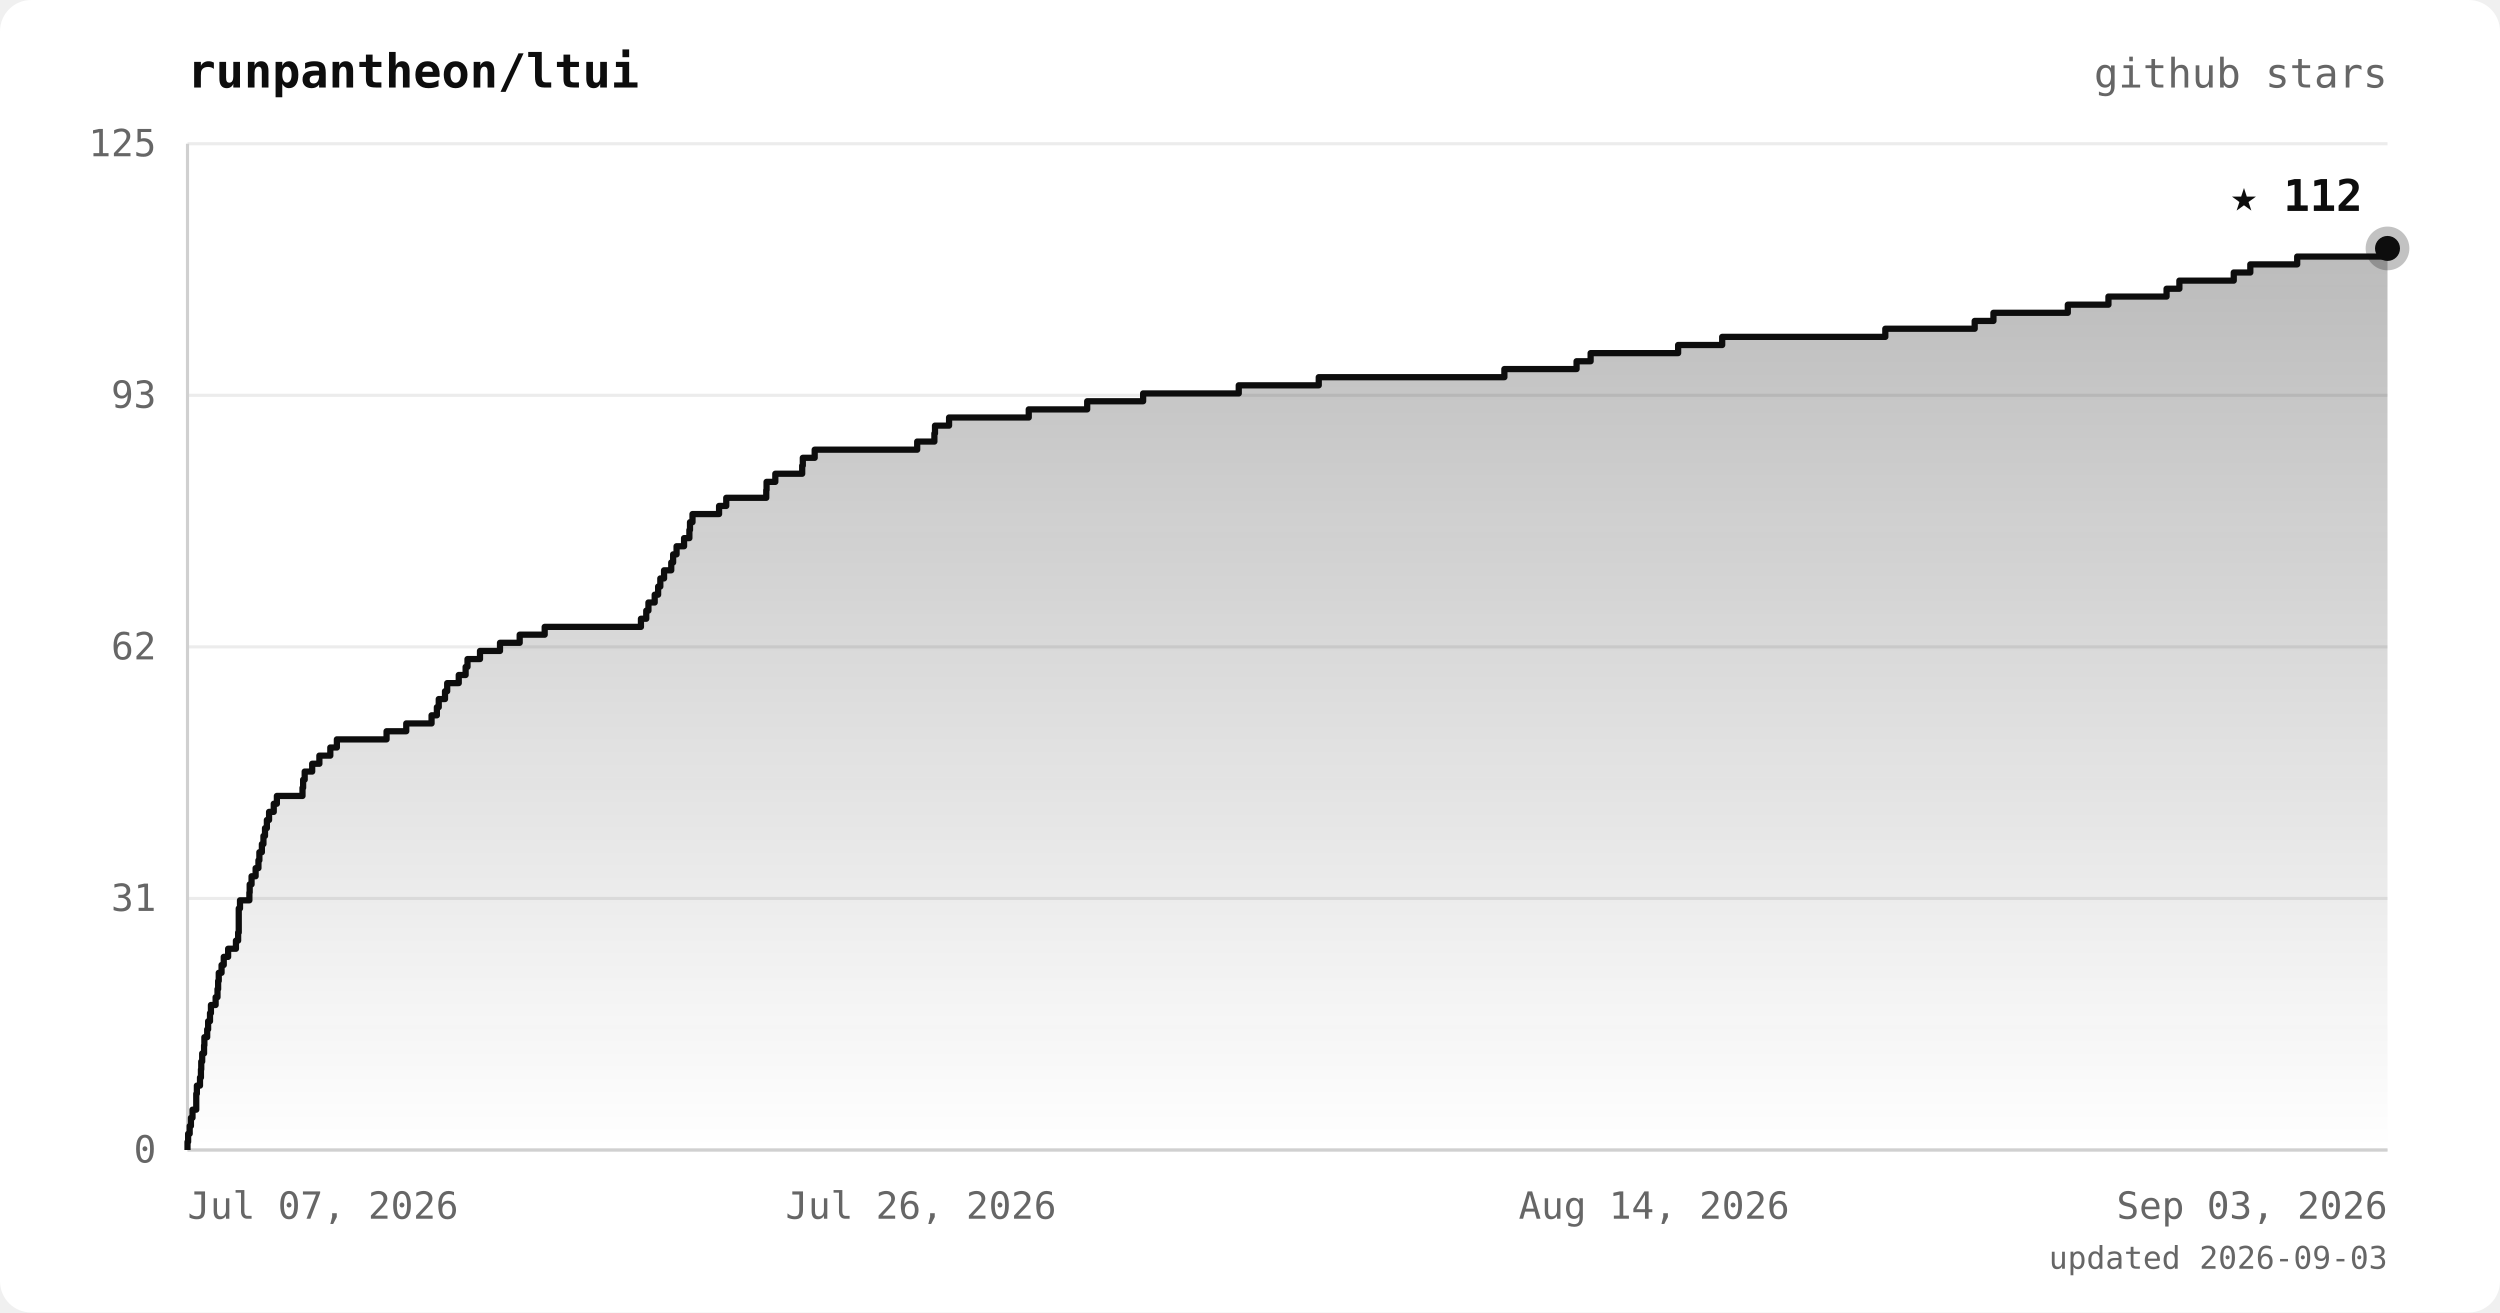
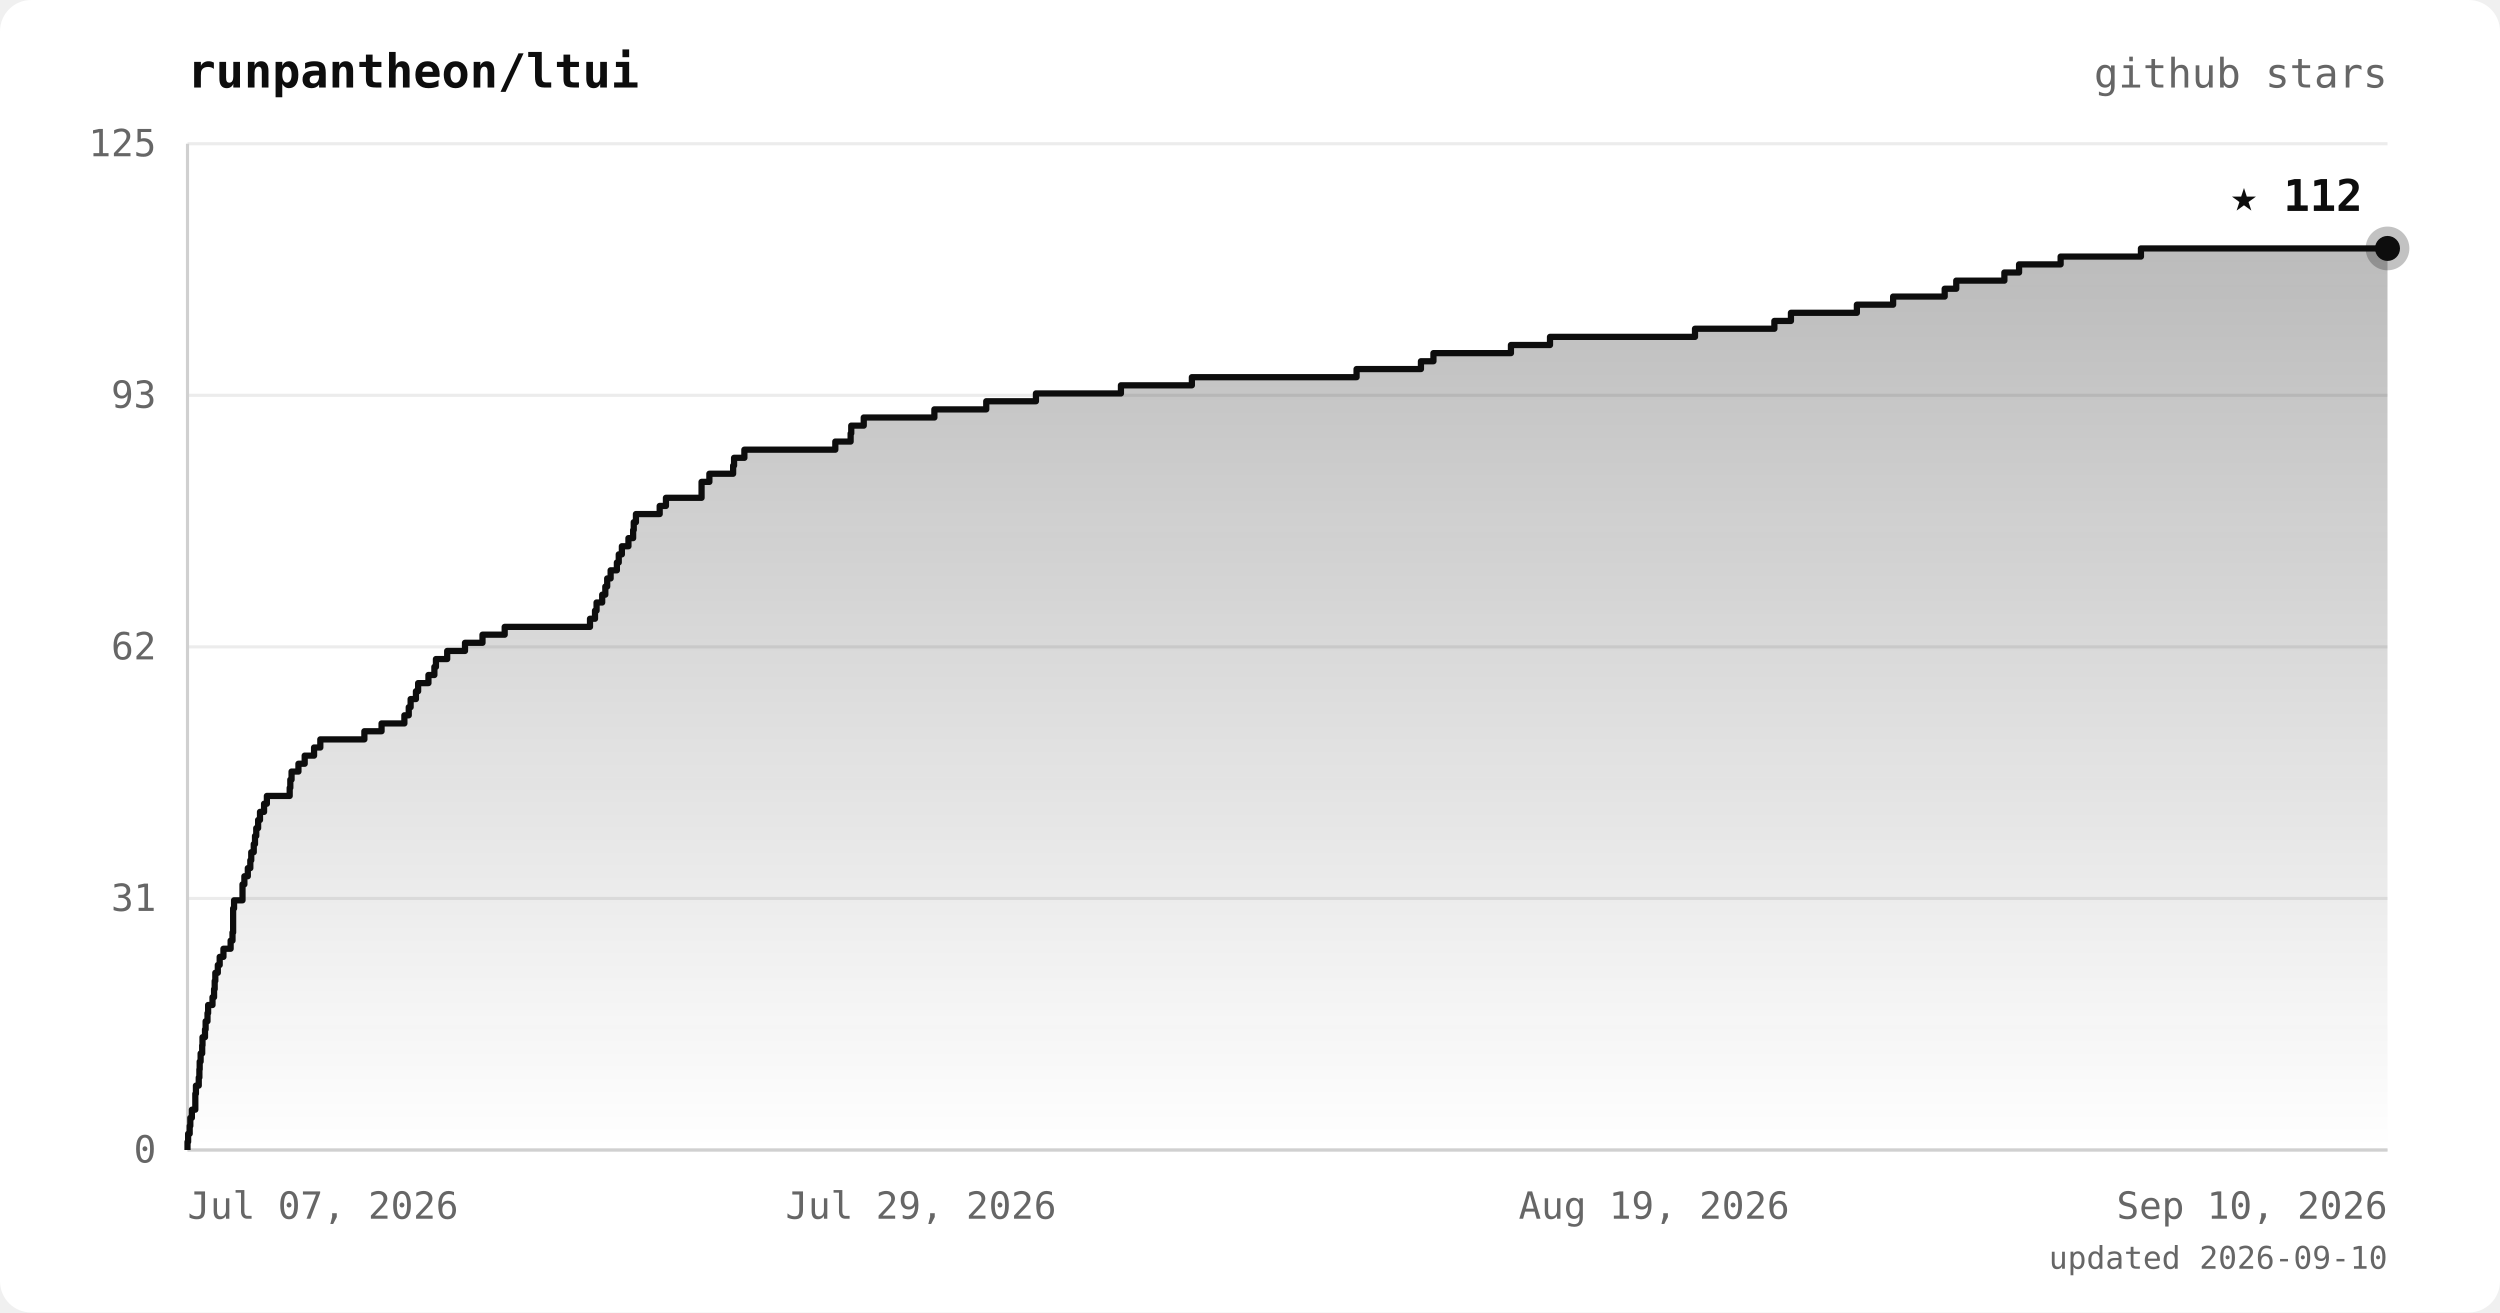
<svg xmlns="http://www.w3.org/2000/svg" viewBox="0 0 800 420" font-family="ui-monospace, 'JetBrains Mono', 'SFMono-Regular', Menlo, monospace">
  <defs>
    <linearGradient id="area" x1="0" y1="0" x2="0" y2="1">
      <stop offset="0%" stop-color="#0d0d0d" stop-opacity="0.28" />
      <stop offset="100%" stop-color="#0d0d0d" stop-opacity="0" />
    </linearGradient>
  </defs>
  <rect width="800" height="420" rx="10" fill="#ffffff" />
  <text x="60" y="28" fill="#0d0d0d" font-size="15" font-weight="bold">runpantheon/ltui</text>
  <text x="764" y="28" text-anchor="end" fill="#666666" font-size="13">github stars</text>
  <line x1="60" y1="368.0" x2="764" y2="368.0" stroke="#ececec" stroke-width="1" />
  <line x1="60" y1="287.5" x2="764" y2="287.5" stroke="#ececec" stroke-width="1" />
  <line x1="60" y1="207.0" x2="764" y2="207.0" stroke="#ececec" stroke-width="1" />
  <line x1="60" y1="126.5" x2="764" y2="126.5" stroke="#ececec" stroke-width="1" />
  <line x1="60" y1="46.0" x2="764" y2="46.0" stroke="#ececec" stroke-width="1" />
  <line x1="60" y1="46" x2="60" y2="368" stroke="#d0d0d0" stroke-width="1" />
  <line x1="60" y1="368" x2="764" y2="368" stroke="#d0d0d0" stroke-width="1" />
-   <polygon points="60,368.0 60.0,368.0 60.0,368.0 60.0,365.4 60.2,365.4 60.2,362.8 60.7,362.8 60.7,360.3 61.1,360.3 61.1,357.7 61.6,357.7 61.6,355.1 62.8,355.1 62.8,352.5 62.8,352.5 62.8,350.0 63.0,350.0 63.0,347.4 64.0,347.4 64.0,344.8 64.3,344.8 64.3,342.2 64.4,342.2 64.4,339.7 64.7,339.7 64.7,337.1 65.3,337.1 65.3,334.5 65.4,334.5 65.4,331.9 66.3,331.9 66.3,329.4 66.6,329.4 66.6,326.8 67.2,326.8 67.2,324.2 67.5,324.2 67.5,321.6 69.0,321.6 69.0,319.1 69.6,319.1 69.6,316.5 69.8,316.5 69.8,313.9 70.0,313.9 70.0,311.3 70.9,311.3 70.9,308.8 71.6,308.8 71.6,306.2 73.0,306.2 73.0,303.6 75.5,303.6 75.5,301.0 76.2,301.0 76.2,298.4 76.4,298.4 76.4,295.9 76.4,295.9 76.4,293.3 76.4,293.3 76.4,290.7 76.8,290.7 76.8,288.1 79.8,288.1 79.8,285.6 79.9,285.6 79.9,283.0 80.5,283.0 80.5,280.4 81.8,280.4 81.8,277.8 82.7,277.8 82.7,275.3 83.0,275.3 83.0,272.7 83.8,272.7 83.8,270.1 84.3,270.1 84.3,267.5 84.8,267.5 84.8,265.0 85.4,265.0 85.4,262.4 86.1,262.4 86.1,259.8 87.6,259.8 87.6,257.2 88.6,257.2 88.6,254.7 96.8,254.7 96.8,252.1 97.0,252.1 97.0,249.5 97.5,249.5 97.5,246.9 99.9,246.9 99.9,244.4 102.2,244.4 102.2,241.8 105.7,241.8 105.7,239.2 107.8,239.2 107.8,236.6 123.7,236.6 123.7,234.0 130.0,234.0 130.0,231.5 138.1,231.5 138.1,228.9 139.8,228.9 139.8,226.3 140.4,226.3 140.4,223.7 142.4,223.7 142.4,221.2 143.1,221.2 143.1,218.6 146.8,218.6 146.8,216.0 149.0,216.0 149.0,213.4 149.6,213.4 149.6,210.9 153.6,210.9 153.6,208.3 160.0,208.3 160.0,205.7 166.3,205.7 166.3,203.1 174.3,203.1 174.3,200.6 205.1,200.6 205.1,198.0 206.8,198.0 206.8,195.4 207.5,195.4 207.5,192.8 209.5,192.8 209.5,190.3 210.6,190.3 210.6,187.7 211.3,187.7 211.3,185.1 212.5,185.1 212.5,182.5 214.8,182.5 214.8,180.0 215.4,180.0 215.4,177.4 216.5,177.4 216.5,174.8 218.9,174.8 218.9,172.2 220.6,172.2 220.6,169.6 220.8,169.6 220.8,167.1 221.6,167.1 221.6,164.5 230.1,164.5 230.1,161.9 232.4,161.9 232.4,159.3 245.2,159.3 245.2,156.8 245.3,156.8 245.3,154.2 248.1,154.2 248.1,151.6 256.7,151.6 256.7,149.0 256.9,149.0 256.9,146.5 260.7,146.5 260.7,143.9 293.5,143.9 293.5,141.3 299.0,141.3 299.0,138.7 299.2,138.7 299.2,136.2 303.7,136.2 303.7,133.6 329.2,133.6 329.2,131.0 347.9,131.0 347.9,128.4 365.8,128.4 365.8,125.9 396.4,125.9 396.4,123.3 422.0,123.3 422.0,120.7 481.4,120.7 481.4,118.1 504.5,118.1 504.5,115.6 509.0,115.6 509.0,113.0 537.0,113.0 537.0,110.4 551.1,110.4 551.1,107.8 603.3,107.8 603.3,105.2 631.9,105.2 631.9,102.7 637.9,102.7 637.9,100.1 661.7,100.1 661.7,97.5 674.7,97.5 674.7,94.9 693.3,94.9 693.3,92.4 697.4,92.4 697.4,89.8 714.8,89.8 714.8,87.2 720.1,87.2 720.1,84.6 735.1,84.6 735.1,82.1 764.0,82.1 764.0,79.5 764.0,79.5 764.0,368.0" fill="url(#area)" />
-   <polyline points="60.0,368.0 60.0,368.0 60.0,365.4 60.2,365.4 60.2,362.8 60.7,362.8 60.7,360.3 61.1,360.3 61.1,357.7 61.6,357.7 61.6,355.1 62.8,355.1 62.8,352.5 62.8,352.5 62.8,350.0 63.0,350.0 63.0,347.4 64.0,347.4 64.0,344.8 64.3,344.8 64.3,342.2 64.4,342.2 64.4,339.7 64.7,339.7 64.7,337.1 65.3,337.1 65.3,334.5 65.4,334.5 65.4,331.9 66.3,331.9 66.3,329.4 66.6,329.4 66.6,326.8 67.2,326.8 67.2,324.2 67.5,324.2 67.5,321.6 69.0,321.6 69.0,319.1 69.6,319.1 69.6,316.5 69.8,316.5 69.8,313.9 70.0,313.9 70.0,311.3 70.9,311.3 70.9,308.8 71.6,308.8 71.6,306.2 73.0,306.2 73.0,303.6 75.5,303.6 75.5,301.0 76.2,301.0 76.2,298.4 76.4,298.4 76.4,295.9 76.4,295.9 76.4,293.3 76.4,293.3 76.4,290.7 76.8,290.7 76.8,288.1 79.8,288.1 79.8,285.6 79.9,285.6 79.9,283.0 80.5,283.0 80.5,280.4 81.8,280.4 81.8,277.8 82.7,277.8 82.7,275.3 83.0,275.3 83.0,272.7 83.8,272.7 83.8,270.1 84.3,270.1 84.3,267.5 84.8,267.5 84.8,265.0 85.4,265.0 85.4,262.4 86.1,262.4 86.1,259.8 87.6,259.8 87.6,257.2 88.6,257.2 88.6,254.7 96.8,254.7 96.8,252.1 97.0,252.1 97.0,249.5 97.5,249.5 97.5,246.9 99.9,246.9 99.9,244.4 102.2,244.4 102.2,241.8 105.7,241.8 105.7,239.2 107.8,239.2 107.8,236.6 123.7,236.6 123.7,234.0 130.0,234.0 130.0,231.5 138.1,231.5 138.1,228.9 139.8,228.9 139.8,226.3 140.4,226.3 140.4,223.7 142.4,223.7 142.4,221.2 143.1,221.2 143.1,218.6 146.8,218.6 146.8,216.0 149.0,216.0 149.0,213.4 149.6,213.4 149.6,210.9 153.6,210.9 153.6,208.3 160.0,208.3 160.0,205.7 166.3,205.7 166.3,203.1 174.3,203.1 174.3,200.6 205.1,200.6 205.1,198.0 206.8,198.0 206.8,195.4 207.5,195.4 207.5,192.8 209.5,192.8 209.5,190.3 210.6,190.3 210.6,187.7 211.3,187.7 211.3,185.1 212.5,185.1 212.5,182.5 214.8,182.5 214.8,180.0 215.4,180.0 215.4,177.4 216.5,177.4 216.5,174.8 218.9,174.8 218.9,172.2 220.6,172.2 220.6,169.6 220.8,169.6 220.8,167.1 221.6,167.1 221.6,164.5 230.1,164.5 230.1,161.9 232.4,161.9 232.4,159.3 245.2,159.3 245.2,156.8 245.3,156.8 245.3,154.2 248.1,154.2 248.1,151.6 256.7,151.6 256.7,149.0 256.9,149.0 256.9,146.5 260.7,146.5 260.7,143.9 293.5,143.9 293.5,141.3 299.0,141.3 299.0,138.7 299.2,138.7 299.2,136.2 303.7,136.2 303.7,133.6 329.2,133.6 329.2,131.0 347.9,131.0 347.9,128.4 365.8,128.4 365.8,125.9 396.4,125.9 396.4,123.3 422.0,123.3 422.0,120.7 481.4,120.7 481.4,118.1 504.5,118.1 504.5,115.6 509.0,115.6 509.0,113.0 537.0,113.0 537.0,110.4 551.1,110.4 551.1,107.8 603.3,107.8 603.3,105.2 631.9,105.2 631.9,102.7 637.9,102.7 637.9,100.1 661.7,100.1 661.7,97.5 674.7,97.5 674.7,94.9 693.3,94.9 693.3,92.4 697.4,92.4 697.4,89.8 714.8,89.8 714.8,87.2 720.1,87.2 720.1,84.6 735.1,84.6 735.1,82.1 764.0,82.1 764.0,79.5 764.0,79.5" fill="none" stroke="#0d0d0d" stroke-width="2" stroke-linejoin="round" />
+   <polygon points="60,368.0 60.0,368.0 60.0,368.0 60.0,365.4 60.2,365.4 60.2,362.8 60.7,362.8 60.7,360.3 60.9,360.3 60.9,357.7 61.4,357.7 61.4,355.1 62.5,355.1 62.5,352.5 62.5,352.5 62.5,350.0 62.7,350.0 62.7,347.4 63.6,347.4 63.6,344.8 63.8,344.8 63.8,342.2 63.9,342.2 63.9,339.7 64.2,339.7 64.2,337.1 64.7,337.1 64.7,334.5 64.8,334.5 64.8,331.9 65.6,331.9 65.6,329.4 65.8,329.4 65.8,326.8 66.4,326.8 66.4,324.2 66.6,324.2 66.6,321.6 68.0,321.6 68.0,319.1 68.5,319.1 68.5,316.5 68.7,316.5 68.7,313.9 68.9,313.9 68.9,311.3 69.7,311.3 69.7,308.8 70.3,308.8 70.3,306.2 71.5,306.2 71.5,303.6 73.8,303.6 73.8,301.0 74.4,301.0 74.4,298.4 74.6,298.4 74.6,295.9 74.6,295.9 74.6,293.3 74.6,293.3 74.6,290.7 74.9,290.7 74.9,288.1 77.6,288.1 77.6,285.6 77.6,285.6 77.6,283.0 78.2,283.0 78.2,280.4 79.3,280.4 79.3,277.8 80.1,277.8 80.1,275.3 80.4,275.3 80.4,272.7 81.2,272.7 81.2,270.1 81.6,270.1 81.6,267.5 82.0,267.5 82.0,265.0 82.6,265.0 82.6,262.4 83.2,262.4 83.2,259.8 84.5,259.8 84.5,257.2 85.4,257.2 85.4,254.7 92.7,254.7 92.7,252.1 92.9,252.1 92.9,249.5 93.3,249.5 93.3,246.9 95.5,246.9 95.5,244.4 97.5,244.4 97.5,241.8 100.5,241.8 100.5,239.2 102.5,239.2 102.5,236.6 116.6,236.6 116.6,234.0 122.1,234.0 122.1,231.5 129.4,231.5 129.4,228.9 130.8,228.9 130.8,226.3 131.4,226.3 131.4,223.7 133.1,223.7 133.1,221.2 133.8,221.2 133.8,218.6 137.1,218.6 137.1,216.0 139.0,216.0 139.0,213.4 139.5,213.4 139.5,210.9 143.1,210.9 143.1,208.3 148.8,208.3 148.8,205.7 154.4,205.7 154.4,203.1 161.5,203.1 161.5,200.6 188.8,200.6 188.8,198.0 190.4,198.0 190.4,195.4 190.9,195.4 190.9,192.8 192.7,192.8 192.7,190.3 193.7,190.3 193.7,187.7 194.3,187.7 194.3,185.1 195.4,185.1 195.4,182.5 197.4,182.5 197.4,180.0 198.0,180.0 198.0,177.4 199.0,177.4 199.0,174.8 201.1,174.8 201.1,172.2 202.6,172.2 202.6,169.6 202.8,169.6 202.8,167.1 203.5,167.1 203.5,164.5 211.1,164.5 211.1,161.9 213.1,161.9 213.1,159.3 224.5,159.3 224.5,156.8 224.5,156.8 224.5,154.2 227.0,154.2 227.0,151.6 234.6,151.6 234.6,149.0 234.9,149.0 234.9,146.5 238.2,146.5 238.2,143.9 267.3,143.9 267.3,141.3 272.2,141.3 272.2,138.7 272.4,138.7 272.4,136.2 276.4,136.2 276.4,133.6 299.0,133.6 299.0,131.0 315.6,131.0 315.6,128.4 331.5,128.4 331.5,125.9 358.7,125.9 358.7,123.3 381.4,123.3 381.4,120.7 434.1,120.7 434.1,118.1 454.7,118.1 454.7,115.6 458.7,115.6 458.7,113.0 483.5,113.0 483.5,110.4 496.0,110.4 496.0,107.8 542.4,107.8 542.4,105.2 567.8,105.2 567.8,102.7 573.1,102.7 573.1,100.1 594.2,100.1 594.2,97.5 605.8,97.5 605.8,94.9 622.3,94.9 622.3,92.4 626.0,92.4 626.0,89.8 641.4,89.8 641.4,87.2 646.1,87.2 646.1,84.6 659.4,84.6 659.4,82.1 685.1,82.1 685.1,79.5 764.0,79.5 764.0,368.0" fill="url(#area)" />
+   <polyline points="60.0,368.0 60.0,368.0 60.0,365.4 60.2,365.4 60.2,362.8 60.7,362.8 60.7,360.3 60.9,360.3 60.9,357.7 61.4,357.7 61.4,355.1 62.5,355.1 62.5,352.5 62.5,352.5 62.5,350.0 62.7,350.0 62.7,347.4 63.6,347.4 63.6,344.8 63.8,344.8 63.8,342.2 63.9,342.2 63.9,339.7 64.2,339.7 64.2,337.1 64.7,337.1 64.7,334.5 64.8,334.5 64.8,331.9 65.6,331.9 65.6,329.4 65.8,329.4 65.8,326.8 66.4,326.8 66.4,324.2 66.6,324.2 66.6,321.6 68.0,321.6 68.0,319.1 68.5,319.1 68.5,316.5 68.7,316.5 68.7,313.9 68.9,313.9 68.9,311.3 69.7,311.3 69.7,308.8 70.3,308.8 70.3,306.2 71.5,306.2 71.5,303.6 73.8,303.6 73.8,301.0 74.4,301.0 74.4,298.4 74.6,298.4 74.6,295.9 74.6,295.9 74.6,293.3 74.6,293.3 74.6,290.7 74.9,290.7 74.9,288.1 77.6,288.1 77.6,285.6 77.6,285.6 77.6,283.0 78.2,283.0 78.2,280.4 79.3,280.4 79.3,277.8 80.1,277.8 80.1,275.3 80.4,275.3 80.4,272.7 81.2,272.7 81.2,270.1 81.6,270.1 81.6,267.5 82.0,267.5 82.0,265.0 82.6,265.0 82.6,262.4 83.2,262.4 83.2,259.8 84.5,259.8 84.5,257.2 85.4,257.2 85.4,254.7 92.7,254.7 92.7,252.1 92.9,252.1 92.9,249.5 93.3,249.5 93.3,246.9 95.5,246.9 95.5,244.4 97.5,244.4 97.5,241.8 100.5,241.8 100.5,239.2 102.5,239.2 102.5,236.6 116.6,236.6 116.6,234.0 122.1,234.0 122.1,231.5 129.4,231.5 129.4,228.9 130.8,228.9 130.8,226.3 131.4,226.3 131.4,223.7 133.1,223.7 133.1,221.2 133.8,221.2 133.8,218.6 137.1,218.6 137.1,216.0 139.0,216.0 139.0,213.4 139.5,213.4 139.5,210.9 143.1,210.9 143.1,208.3 148.8,208.3 148.8,205.7 154.4,205.7 154.4,203.1 161.5,203.1 161.5,200.6 188.8,200.6 188.8,198.0 190.4,198.0 190.4,195.4 190.9,195.4 190.9,192.8 192.7,192.8 192.7,190.3 193.7,190.3 193.7,187.7 194.3,187.7 194.3,185.1 195.4,185.1 195.4,182.5 197.4,182.5 197.4,180.0 198.0,180.0 198.0,177.4 199.0,177.4 199.0,174.8 201.1,174.8 201.1,172.2 202.6,172.2 202.6,169.6 202.8,169.6 202.8,167.1 203.5,167.1 203.5,164.5 211.1,164.5 211.1,161.9 213.1,161.9 213.1,159.3 224.5,159.3 224.5,156.8 224.5,156.8 224.5,154.2 227.0,154.2 227.0,151.6 234.6,151.6 234.6,149.0 234.9,149.0 234.9,146.5 238.2,146.5 238.2,143.9 267.3,143.9 267.3,141.3 272.2,141.3 272.2,138.7 272.4,138.7 272.4,136.2 276.4,136.2 276.4,133.6 299.0,133.6 299.0,131.0 315.6,131.0 315.6,128.4 331.5,128.4 331.5,125.9 358.7,125.9 358.7,123.3 381.4,123.3 381.4,120.7 434.1,120.7 434.1,118.1 454.7,118.1 454.7,115.6 458.7,115.6 458.7,113.0 483.5,113.0 483.5,110.4 496.0,110.4 496.0,107.8 542.4,107.8 542.4,105.2 567.8,105.2 567.8,102.7 573.1,102.7 573.1,100.1 594.2,100.1 594.2,97.5 605.8,97.5 605.8,94.9 622.3,94.9 622.3,92.4 626.0,92.4 626.0,89.8 641.4,89.8 641.4,87.2 646.1,87.2 646.1,84.6 659.4,84.6 659.4,82.1 685.1,82.1 685.1,79.5 764.0,79.5" fill="none" stroke="#0d0d0d" stroke-width="2" stroke-linejoin="round" />
  <circle cx="764.0" cy="79.5" r="7" fill="#0d0d0d" opacity="0.25" />
  <circle cx="764.0" cy="79.5" r="4" fill="#0d0d0d" />
  <text x="756.0" y="67.5" text-anchor="end" fill="#0d0d0d" font-size="14" font-weight="bold">★ 112</text>
  <text x="50" y="372.0" text-anchor="end" fill="#666666" font-size="12">0</text>
  <text x="50" y="291.5" text-anchor="end" fill="#666666" font-size="12">31</text>
  <text x="50" y="211.0" text-anchor="end" fill="#666666" font-size="12">62</text>
  <text x="50" y="130.5" text-anchor="end" fill="#666666" font-size="12">93</text>
  <text x="50" y="50.0" text-anchor="end" fill="#666666" font-size="12">125</text>
  <text x="60.0" y="390" text-anchor="start" fill="#666666" font-size="12">Jul 07, 2026</text>
-   <text x="294.7" y="390" text-anchor="middle" fill="#666666" font-size="12">Jul 26, 2026</text>
-   <text x="529.3" y="390" text-anchor="middle" fill="#666666" font-size="12">Aug 14, 2026</text>
-   <text x="764.0" y="390" text-anchor="end" fill="#666666" font-size="12">Sep 03, 2026</text>
-   <text x="764" y="406" text-anchor="end" fill="#666666" font-size="10">updated 2026-09-03</text>
+   <text x="294.7" y="390" text-anchor="middle" fill="#666666" font-size="12">Jul 29, 2026</text>
+   <text x="529.3" y="390" text-anchor="middle" fill="#666666" font-size="12">Aug 19, 2026</text>
+   <text x="764.0" y="390" text-anchor="end" fill="#666666" font-size="12">Sep 10, 2026</text>
+   <text x="764" y="406" text-anchor="end" fill="#666666" font-size="10">updated 2026-09-10</text>
</svg>
